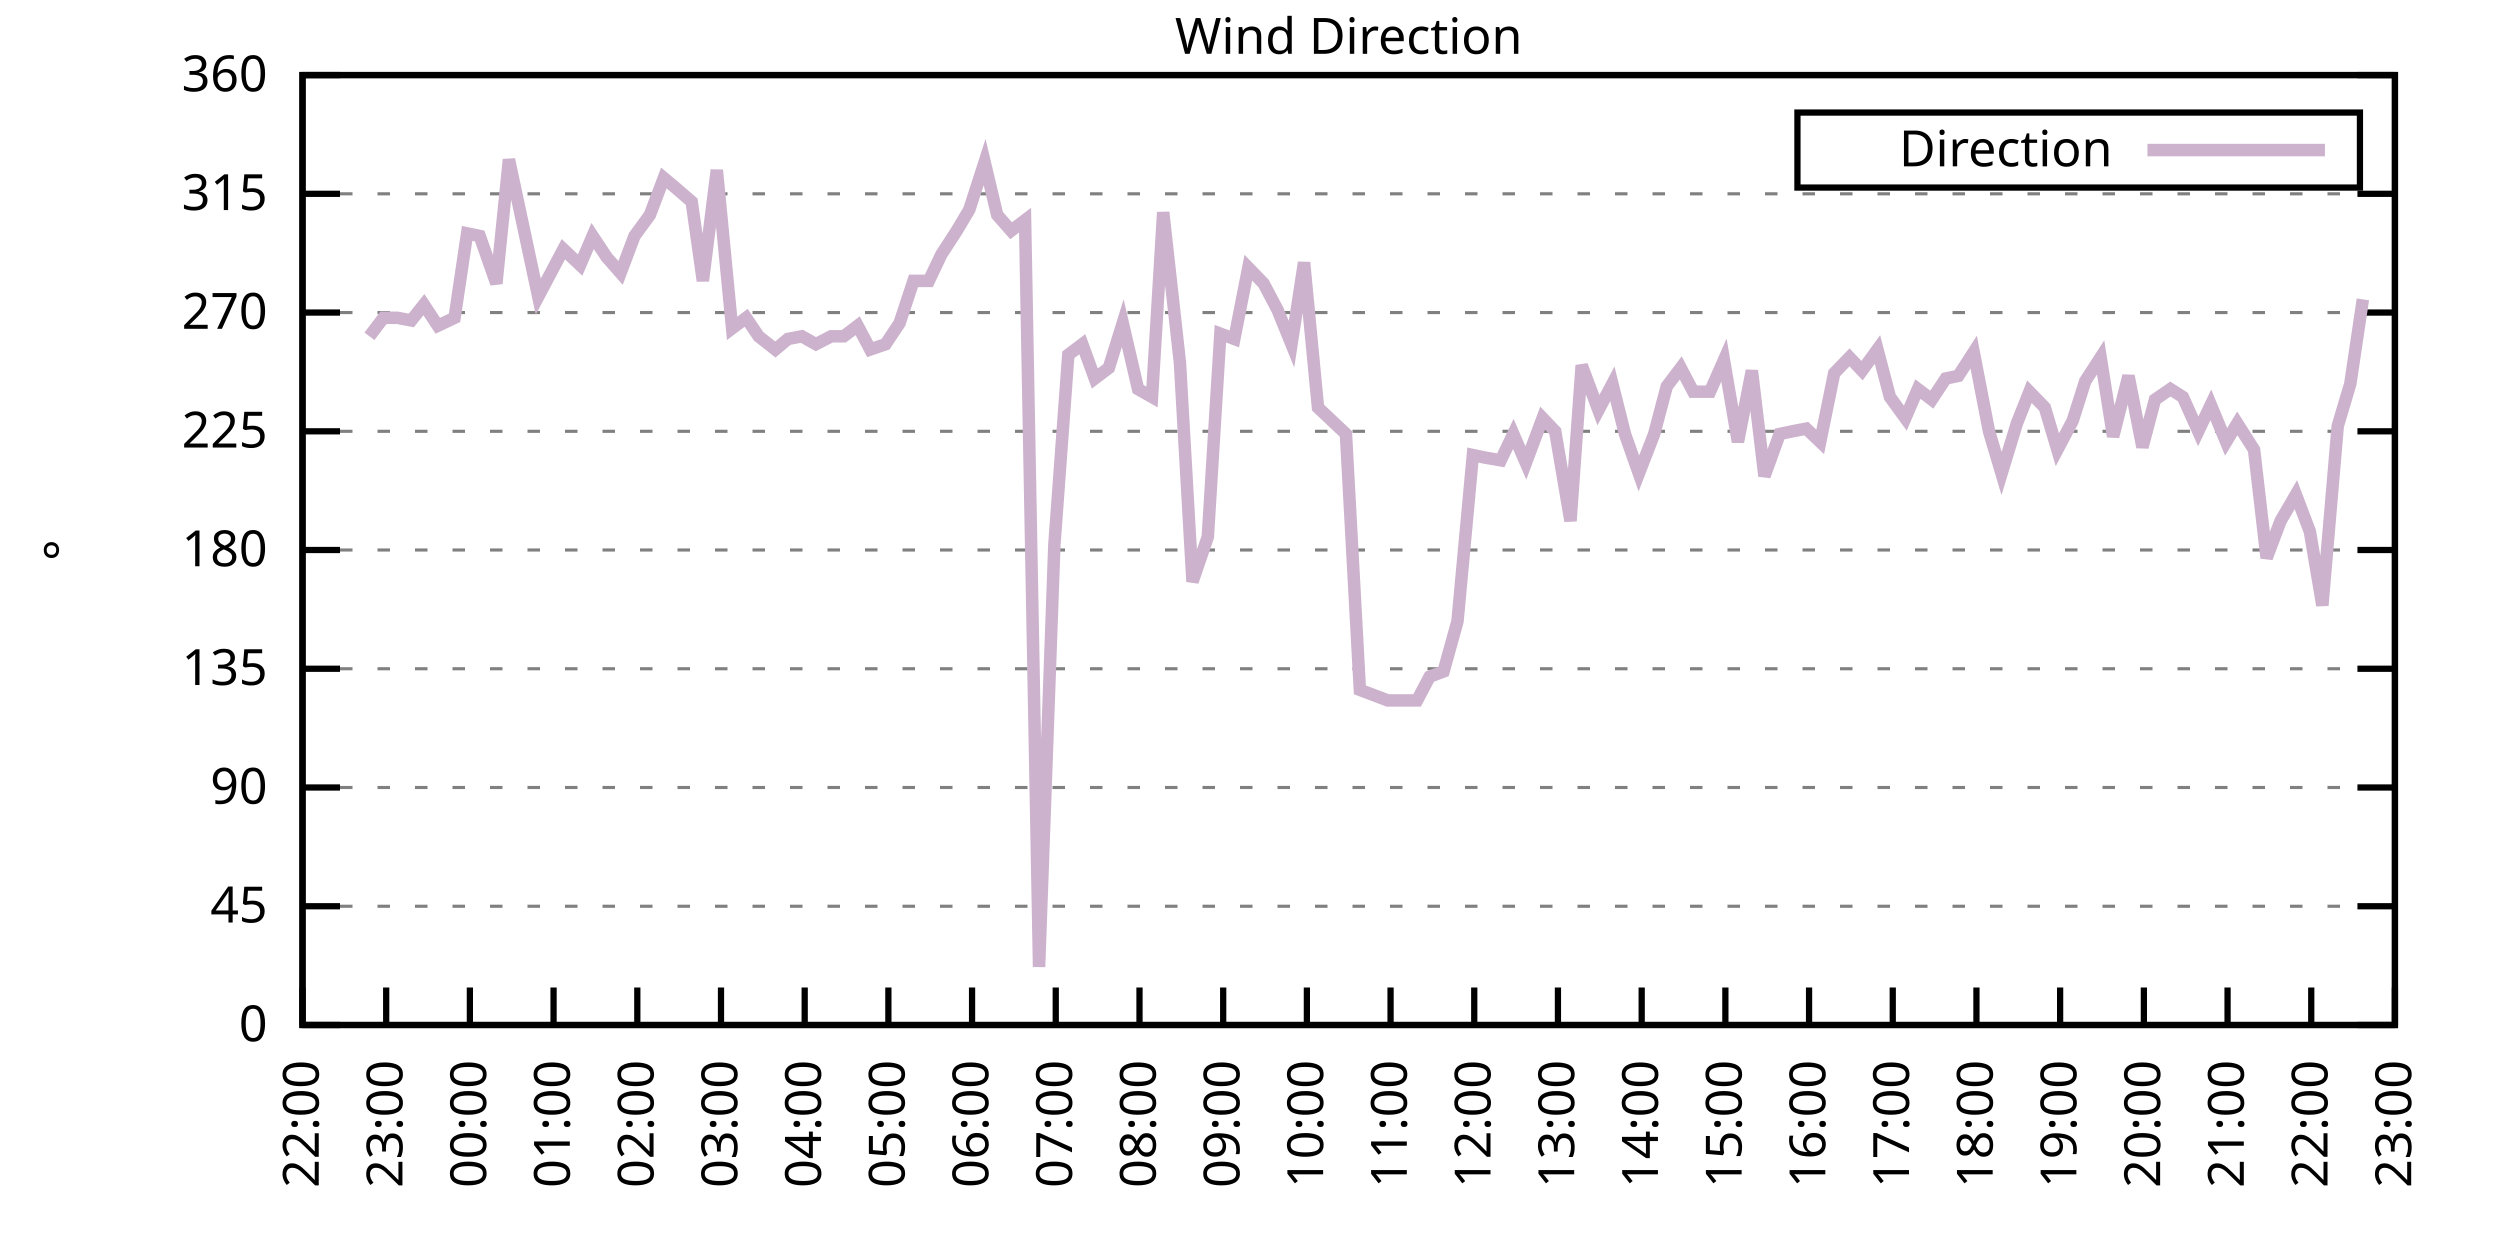
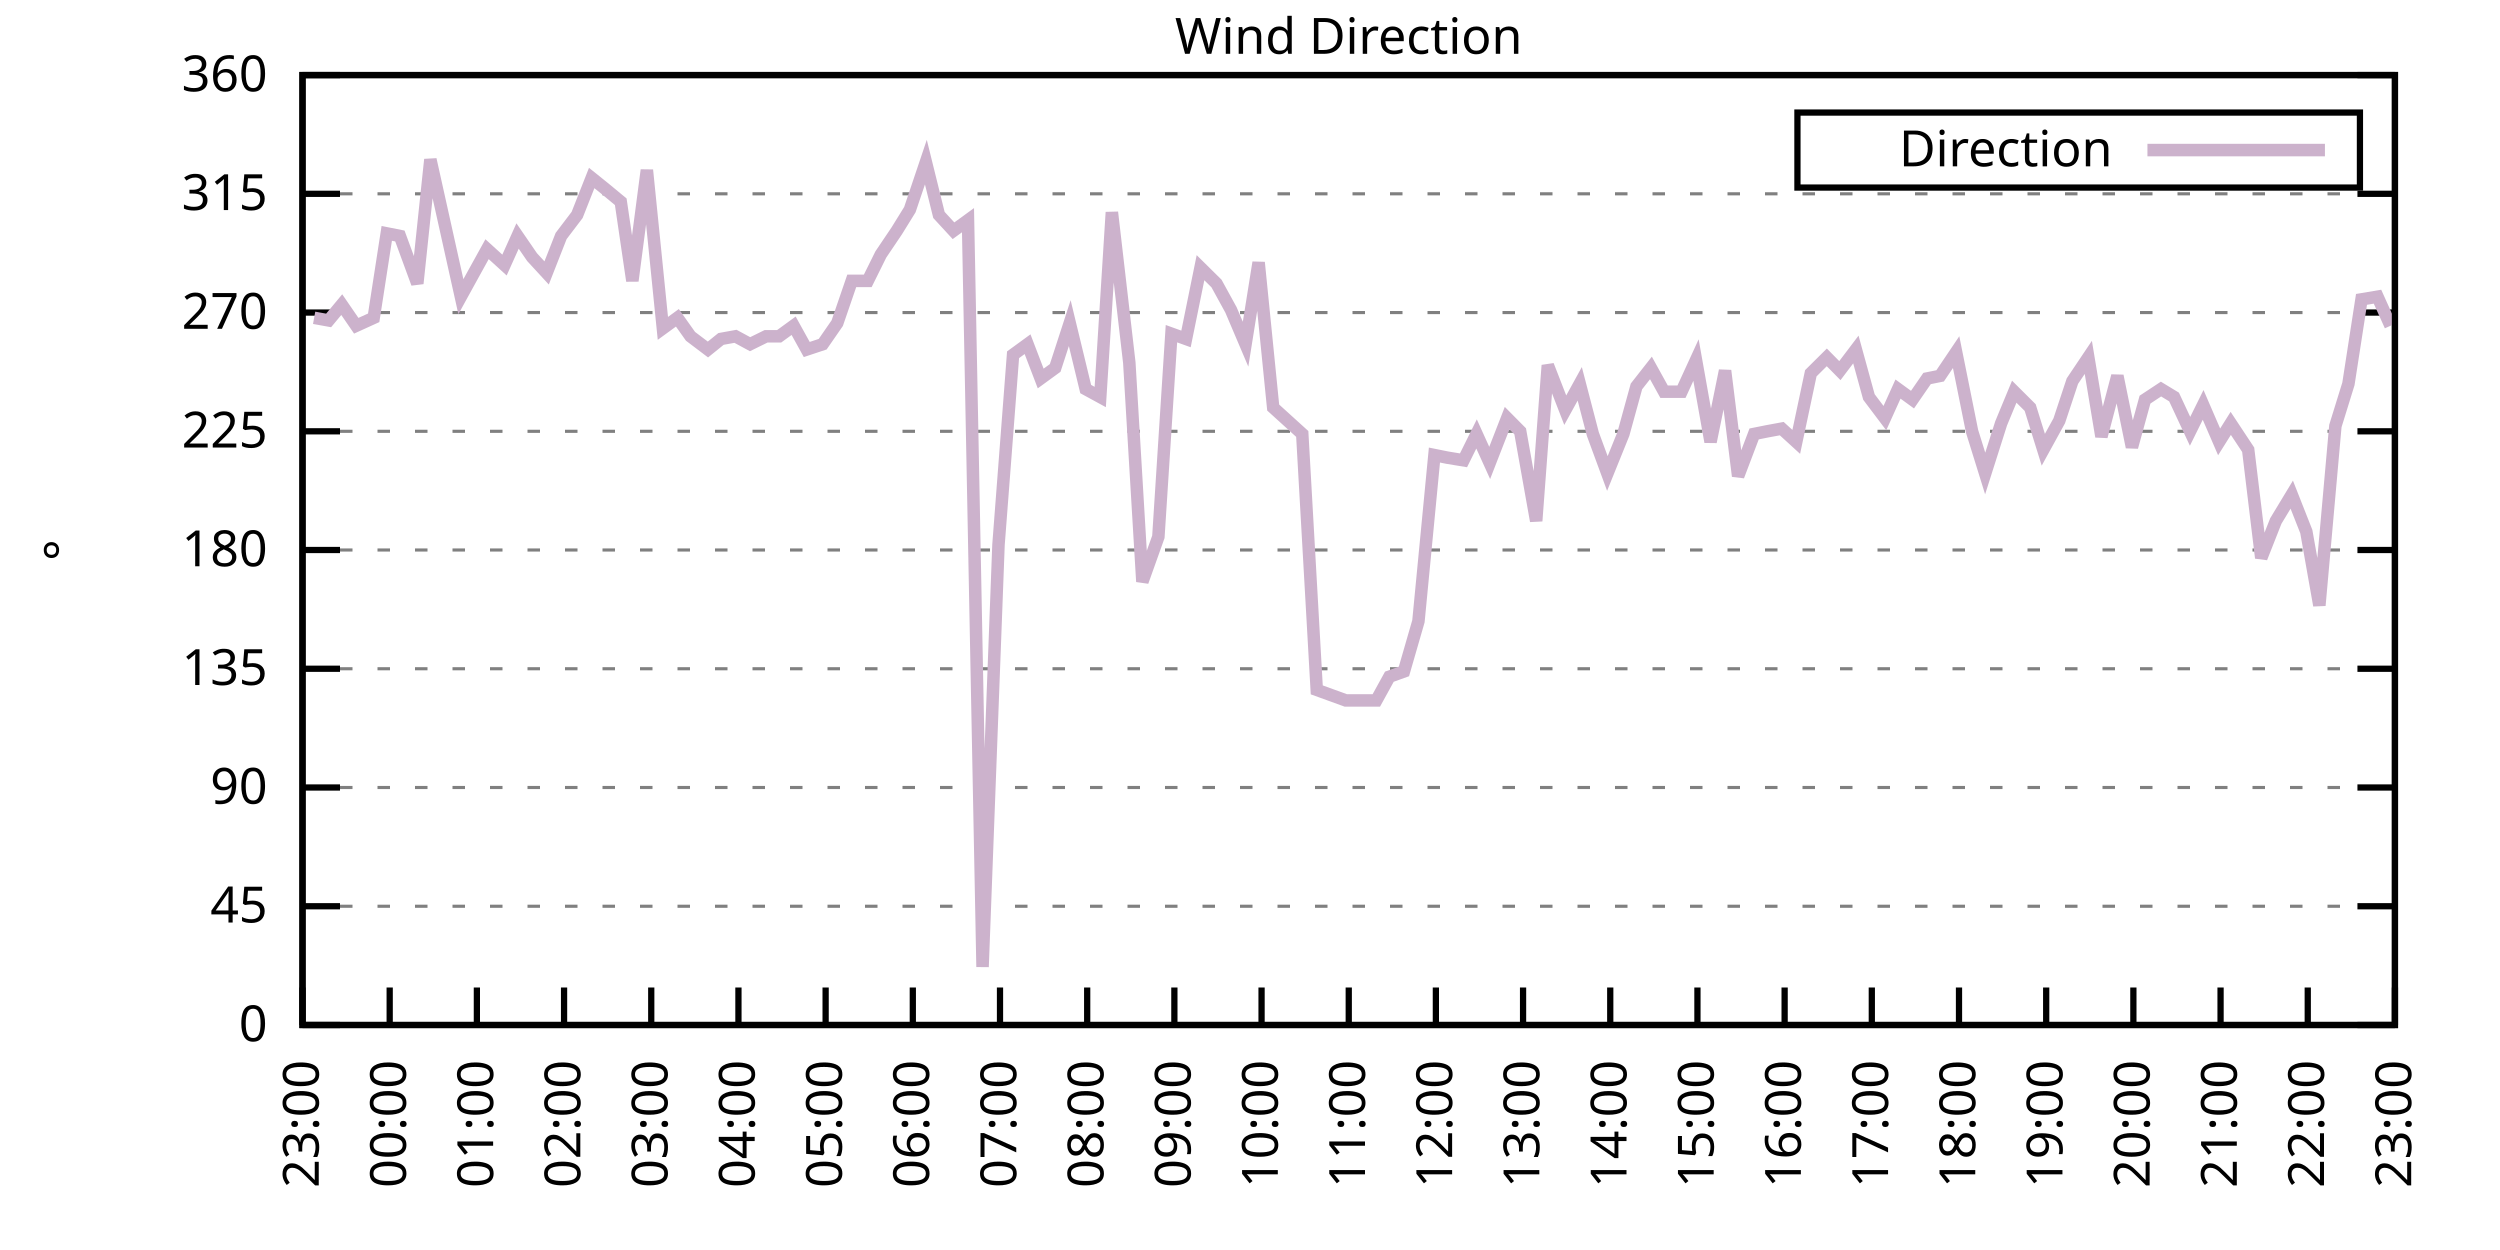
<svg xmlns="http://www.w3.org/2000/svg" xmlns:xlink="http://www.w3.org/1999/xlink" width="400" height="200" viewBox="0 0 400 200">
  <g id="gnuplot_canvas">
    <rect x="0" y="0" width="400" height="200" fill="none" />
    <defs>
      <circle id="gpDot" r="0.5" stroke-width="0.5" stroke="currentColor" />
      <path id="gpPt0" stroke-width="0.333" stroke="currentColor" d="M-1,0 h2 M0,-1 v2" />
      <path id="gpPt1" stroke-width="0.333" stroke="currentColor" d="M-1,-1 L1,1 M1,-1 L-1,1" />
      <path id="gpPt2" stroke-width="0.333" stroke="currentColor" d="M-1,0 L1,0 M0,-1 L0,1 M-1,-1 L1,1 M-1,1 L1,-1" />
      <rect id="gpPt3" stroke-width="0.333" stroke="currentColor" x="-1" y="-1" width="2" height="2" />
      <rect id="gpPt4" stroke-width="0.333" stroke="currentColor" fill="currentColor" x="-1" y="-1" width="2" height="2" />
      <circle id="gpPt5" stroke-width="0.333" stroke="currentColor" cx="0" cy="0" r="1" />
      <use xlink:href="#gpPt5" id="gpPt6" fill="currentColor" stroke="none" />
      <path id="gpPt7" stroke-width="0.333" stroke="currentColor" d="M0,-1.33 L-1.33,0.67 L1.33,0.67 z" />
      <use xlink:href="#gpPt7" id="gpPt8" fill="currentColor" stroke="none" />
      <use xlink:href="#gpPt7" id="gpPt9" stroke="currentColor" transform="rotate(180)" />
      <use xlink:href="#gpPt9" id="gpPt10" fill="currentColor" stroke="none" />
      <use xlink:href="#gpPt3" id="gpPt11" stroke="currentColor" transform="rotate(45)" />
      <use xlink:href="#gpPt11" id="gpPt12" fill="currentColor" stroke="none" />
      <path id="gpPt13" stroke-width="0.333" stroke="currentColor" d="M0,1.330 L1.265,0.411 L0.782,-1.067 L-0.782,-1.076 L-1.265,0.411 z" />
      <use xlink:href="#gpPt13" id="gpPt14" fill="currentColor" stroke="none" />
      <filter id="textbox" filterUnits="objectBoundingBox" x="0" y="0" height="1" width="1">
        <feFlood flood-color="white" flood-opacity="1" result="bgnd" />
        <feComposite in="SourceGraphic" in2="bgnd" operator="atop" />
      </filter>
      <filter id="greybox" filterUnits="objectBoundingBox" x="0" y="0" height="1" width="1">
        <feFlood flood-color="lightgrey" flood-opacity="1" result="grey" />
        <feComposite in="SourceGraphic" in2="grey" operator="atop" />
      </filter>
    </defs>
    <g fill="none" color="white" stroke="currentColor" stroke-width="1.00" stroke-linecap="butt" stroke-linejoin="miter">
</g>
    <g fill="none" color="black" stroke="currentColor" stroke-width="1.00" stroke-linecap="butt" stroke-linejoin="miter">
      <g stroke="none" shape-rendering="crispEdges">
        <polygon fill="rgb(255, 255, 255)" points="48.40,164.00 383.18,164.00 383.18,12.02 48.40,12.02 " />
      </g>
    </g>
    <g fill="none" color="black" stroke="currentColor" stroke-width="1.00" stroke-linecap="butt" stroke-linejoin="miter">
</g>
    <g fill="none" color="black" stroke="black" stroke-width="0.50" stroke-linecap="butt" stroke-linejoin="miter">
</g>
    <g fill="none" color="gray" stroke="currentColor" stroke-width="0.50" stroke-linecap="butt" stroke-linejoin="miter">
      <path stroke="gray" stroke-dasharray="2,4" class="gridline" d="M48.40,164.00 L383.19,164.00  " />
    </g>
    <g fill="none" color="gray" stroke="gray" stroke-width="1.00" stroke-linecap="butt" stroke-linejoin="miter">
</g>
    <g fill="none" color="black" stroke="currentColor" stroke-width="1.00" stroke-linecap="butt" stroke-linejoin="miter">
      <path stroke="black" d="M48.40,164.00 L54.40,164.00 M383.19,164.00 L377.19,164.00  " />
      <g transform="translate(42.80,166.60)" stroke="none" fill="black" font-family="Sans" font-size="8.00" text-anchor="end">
        <text>
          <tspan font-family="Sans"> 0</tspan>
        </text>
      </g>
    </g>
    <g fill="none" color="black" stroke="currentColor" stroke-width="1.00" stroke-linecap="butt" stroke-linejoin="miter">
</g>
    <g fill="none" color="black" stroke="black" stroke-width="0.50" stroke-linecap="butt" stroke-linejoin="miter">
</g>
    <g fill="none" color="gray" stroke="currentColor" stroke-width="0.50" stroke-linecap="butt" stroke-linejoin="miter">
      <path stroke="gray" stroke-dasharray="2,4" class="gridline" d="M48.40,145.00 L383.19,145.00  " />
    </g>
    <g fill="none" color="gray" stroke="gray" stroke-width="1.00" stroke-linecap="butt" stroke-linejoin="miter">
</g>
    <g fill="none" color="black" stroke="currentColor" stroke-width="1.00" stroke-linecap="butt" stroke-linejoin="miter">
      <path stroke="black" d="M48.40,145.00 L54.40,145.00 M383.19,145.00 L377.19,145.00  " />
      <g transform="translate(42.80,147.60)" stroke="none" fill="black" font-family="Sans" font-size="8.00" text-anchor="end">
        <text>
          <tspan font-family="Sans"> 45</tspan>
        </text>
      </g>
    </g>
    <g fill="none" color="black" stroke="currentColor" stroke-width="1.00" stroke-linecap="butt" stroke-linejoin="miter">
</g>
    <g fill="none" color="black" stroke="black" stroke-width="0.50" stroke-linecap="butt" stroke-linejoin="miter">
</g>
    <g fill="none" color="gray" stroke="currentColor" stroke-width="0.50" stroke-linecap="butt" stroke-linejoin="miter">
      <path stroke="gray" stroke-dasharray="2,4" class="gridline" d="M48.40,126.00 L383.19,126.00  " />
    </g>
    <g fill="none" color="gray" stroke="gray" stroke-width="1.00" stroke-linecap="butt" stroke-linejoin="miter">
</g>
    <g fill="none" color="black" stroke="currentColor" stroke-width="1.00" stroke-linecap="butt" stroke-linejoin="miter">
      <path stroke="black" d="M48.40,126.00 L54.40,126.00 M383.19,126.00 L377.19,126.00  " />
      <g transform="translate(42.80,128.60)" stroke="none" fill="black" font-family="Sans" font-size="8.00" text-anchor="end">
        <text>
          <tspan font-family="Sans"> 90</tspan>
        </text>
      </g>
    </g>
    <g fill="none" color="black" stroke="currentColor" stroke-width="1.00" stroke-linecap="butt" stroke-linejoin="miter">
</g>
    <g fill="none" color="black" stroke="black" stroke-width="0.50" stroke-linecap="butt" stroke-linejoin="miter">
</g>
    <g fill="none" color="gray" stroke="currentColor" stroke-width="0.50" stroke-linecap="butt" stroke-linejoin="miter">
      <path stroke="gray" stroke-dasharray="2,4" class="gridline" d="M48.40,107.00 L383.19,107.00  " />
    </g>
    <g fill="none" color="gray" stroke="gray" stroke-width="1.00" stroke-linecap="butt" stroke-linejoin="miter">
</g>
    <g fill="none" color="black" stroke="currentColor" stroke-width="1.00" stroke-linecap="butt" stroke-linejoin="miter">
      <path stroke="black" d="M48.40,107.00 L54.40,107.00 M383.19,107.00 L377.19,107.00  " />
      <g transform="translate(42.80,109.60)" stroke="none" fill="black" font-family="Sans" font-size="8.00" text-anchor="end">
        <text>
          <tspan font-family="Sans"> 135</tspan>
        </text>
      </g>
    </g>
    <g fill="none" color="black" stroke="currentColor" stroke-width="1.00" stroke-linecap="butt" stroke-linejoin="miter">
</g>
    <g fill="none" color="black" stroke="black" stroke-width="0.50" stroke-linecap="butt" stroke-linejoin="miter">
</g>
    <g fill="none" color="gray" stroke="currentColor" stroke-width="0.50" stroke-linecap="butt" stroke-linejoin="miter">
      <path stroke="gray" stroke-dasharray="2,4" class="gridline" d="M48.40,88.00 L383.19,88.00  " />
    </g>
    <g fill="none" color="gray" stroke="gray" stroke-width="1.00" stroke-linecap="butt" stroke-linejoin="miter">
</g>
    <g fill="none" color="black" stroke="currentColor" stroke-width="1.00" stroke-linecap="butt" stroke-linejoin="miter">
      <path stroke="black" d="M48.40,88.00 L54.40,88.00 M383.19,88.00 L377.19,88.00  " />
      <g transform="translate(42.80,90.60)" stroke="none" fill="black" font-family="Sans" font-size="8.00" text-anchor="end">
        <text>
          <tspan font-family="Sans"> 180</tspan>
        </text>
      </g>
    </g>
    <g fill="none" color="black" stroke="currentColor" stroke-width="1.00" stroke-linecap="butt" stroke-linejoin="miter">
</g>
    <g fill="none" color="black" stroke="black" stroke-width="0.50" stroke-linecap="butt" stroke-linejoin="miter">
</g>
    <g fill="none" color="gray" stroke="currentColor" stroke-width="0.50" stroke-linecap="butt" stroke-linejoin="miter">
      <path stroke="gray" stroke-dasharray="2,4" class="gridline" d="M48.40,69.01 L383.19,69.01  " />
    </g>
    <g fill="none" color="gray" stroke="gray" stroke-width="1.00" stroke-linecap="butt" stroke-linejoin="miter">
</g>
    <g fill="none" color="black" stroke="currentColor" stroke-width="1.00" stroke-linecap="butt" stroke-linejoin="miter">
      <path stroke="black" d="M48.40,69.01 L54.40,69.01 M383.19,69.01 L377.19,69.01  " />
      <g transform="translate(42.80,71.61)" stroke="none" fill="black" font-family="Sans" font-size="8.00" text-anchor="end">
        <text>
          <tspan font-family="Sans"> 225</tspan>
        </text>
      </g>
    </g>
    <g fill="none" color="black" stroke="currentColor" stroke-width="1.00" stroke-linecap="butt" stroke-linejoin="miter">
</g>
    <g fill="none" color="black" stroke="black" stroke-width="0.50" stroke-linecap="butt" stroke-linejoin="miter">
</g>
    <g fill="none" color="gray" stroke="currentColor" stroke-width="0.50" stroke-linecap="butt" stroke-linejoin="miter">
      <path stroke="gray" stroke-dasharray="2,4" class="gridline" d="M48.40,50.01 L383.19,50.01  " />
    </g>
    <g fill="none" color="gray" stroke="gray" stroke-width="1.00" stroke-linecap="butt" stroke-linejoin="miter">
</g>
    <g fill="none" color="black" stroke="currentColor" stroke-width="1.00" stroke-linecap="butt" stroke-linejoin="miter">
      <path stroke="black" d="M48.40,50.01 L54.40,50.01 M383.19,50.01 L377.19,50.01  " />
      <g transform="translate(42.80,52.61)" stroke="none" fill="black" font-family="Sans" font-size="8.00" text-anchor="end">
        <text>
          <tspan font-family="Sans"> 270</tspan>
        </text>
      </g>
    </g>
    <g fill="none" color="black" stroke="currentColor" stroke-width="1.00" stroke-linecap="butt" stroke-linejoin="miter">
</g>
    <g fill="none" color="black" stroke="black" stroke-width="0.50" stroke-linecap="butt" stroke-linejoin="miter">
</g>
    <g fill="none" color="gray" stroke="currentColor" stroke-width="0.50" stroke-linecap="butt" stroke-linejoin="miter">
      <path stroke="gray" stroke-dasharray="2,4" class="gridline" d="M48.40,31.01 L383.19,31.01  " />
    </g>
    <g fill="none" color="gray" stroke="gray" stroke-width="1.00" stroke-linecap="butt" stroke-linejoin="miter">
</g>
    <g fill="none" color="black" stroke="currentColor" stroke-width="1.00" stroke-linecap="butt" stroke-linejoin="miter">
      <path stroke="black" d="M48.40,31.01 L54.40,31.01 M383.19,31.01 L377.19,31.01  " />
      <g transform="translate(42.80,33.61)" stroke="none" fill="black" font-family="Sans" font-size="8.00" text-anchor="end">
        <text>
          <tspan font-family="Sans"> 315</tspan>
        </text>
      </g>
    </g>
    <g fill="none" color="black" stroke="currentColor" stroke-width="1.00" stroke-linecap="butt" stroke-linejoin="miter">
</g>
    <g fill="none" color="black" stroke="black" stroke-width="0.50" stroke-linecap="butt" stroke-linejoin="miter">
</g>
    <g fill="none" color="gray" stroke="currentColor" stroke-width="0.50" stroke-linecap="butt" stroke-linejoin="miter">
      <path stroke="gray" stroke-dasharray="2,4" class="gridline" d="M48.40,12.01 L383.19,12.01  " />
    </g>
    <g fill="none" color="gray" stroke="gray" stroke-width="1.00" stroke-linecap="butt" stroke-linejoin="miter">
</g>
    <g fill="none" color="black" stroke="currentColor" stroke-width="1.00" stroke-linecap="butt" stroke-linejoin="miter">
      <path stroke="black" d="M48.40,12.01 L54.40,12.01 M383.19,12.01 L377.19,12.01  " />
      <g transform="translate(42.80,14.61)" stroke="none" fill="black" font-family="Sans" font-size="8.00" text-anchor="end">
        <text>
          <tspan font-family="Sans"> 360</tspan>
        </text>
      </g>
    </g>
    <g fill="none" color="black" stroke="currentColor" stroke-width="1.00" stroke-linecap="butt" stroke-linejoin="miter">
      <path stroke="black" d="M48.40,164.00 L48.40,158.00  " />
      <g transform="translate(51.00,169.60) rotate(270.00)" stroke="none" fill="black" font-family="Sans" font-size="8.00" text-anchor="end">
        <text>
-           <tspan font-family="Sans">22:00</tspan>
-         </text>
-       </g>
-     </g>
-     <g fill="none" color="black" stroke="currentColor" stroke-width="1.00" stroke-linecap="butt" stroke-linejoin="miter">
-       <path stroke="black" d="M61.79,164.00 L61.79,158.00  " />
-       <g transform="translate(64.39,169.60) rotate(270.00)" stroke="none" fill="black" font-family="Sans" font-size="8.00" text-anchor="end">
-         <text>
          <tspan font-family="Sans">23:00</tspan>
        </text>
      </g>
    </g>
    <g fill="none" color="black" stroke="currentColor" stroke-width="1.00" stroke-linecap="butt" stroke-linejoin="miter">
-       <path stroke="black" d="M75.18,164.00 L75.18,158.00  " />
-       <g transform="translate(77.78,169.60) rotate(270.00)" stroke="none" fill="black" font-family="Sans" font-size="8.00" text-anchor="end">
+       <path stroke="black" d="M62.35,164.00 L62.35,158.00  " />
+       <g transform="translate(64.95,169.60) rotate(270.00)" stroke="none" fill="black" font-family="Sans" font-size="8.00" text-anchor="end">
        <text>
          <tspan font-family="Sans">00:00</tspan>
        </text>
      </g>
    </g>
    <g fill="none" color="black" stroke="currentColor" stroke-width="1.00" stroke-linecap="butt" stroke-linejoin="miter">
-       <path stroke="black" d="M88.57,164.00 L88.57,158.00  " />
-       <g transform="translate(91.17,169.60) rotate(270.00)" stroke="none" fill="black" font-family="Sans" font-size="8.00" text-anchor="end">
+       <path stroke="black" d="M76.30,164.00 L76.30,158.00  " />
+       <g transform="translate(78.90,169.60) rotate(270.00)" stroke="none" fill="black" font-family="Sans" font-size="8.00" text-anchor="end">
        <text>
          <tspan font-family="Sans">01:00</tspan>
        </text>
      </g>
    </g>
    <g fill="none" color="black" stroke="currentColor" stroke-width="1.00" stroke-linecap="butt" stroke-linejoin="miter">
-       <path stroke="black" d="M101.97,164.00 L101.97,158.00  " />
-       <g transform="translate(104.57,169.60) rotate(270.00)" stroke="none" fill="black" font-family="Sans" font-size="8.00" text-anchor="end">
+       <path stroke="black" d="M90.25,164.00 L90.25,158.00  " />
+       <g transform="translate(92.85,169.60) rotate(270.00)" stroke="none" fill="black" font-family="Sans" font-size="8.00" text-anchor="end">
        <text>
          <tspan font-family="Sans">02:00</tspan>
        </text>
      </g>
    </g>
    <g fill="none" color="black" stroke="currentColor" stroke-width="1.00" stroke-linecap="butt" stroke-linejoin="miter">
-       <path stroke="black" d="M115.36,164.00 L115.36,158.00  " />
-       <g transform="translate(117.96,169.60) rotate(270.00)" stroke="none" fill="black" font-family="Sans" font-size="8.00" text-anchor="end">
+       <path stroke="black" d="M104.20,164.00 L104.20,158.00  " />
+       <g transform="translate(106.80,169.60) rotate(270.00)" stroke="none" fill="black" font-family="Sans" font-size="8.00" text-anchor="end">
        <text>
          <tspan font-family="Sans">03:00</tspan>
        </text>
      </g>
    </g>
    <g fill="none" color="black" stroke="currentColor" stroke-width="1.00" stroke-linecap="butt" stroke-linejoin="miter">
-       <path stroke="black" d="M128.75,164.00 L128.75,158.00  " />
-       <g transform="translate(131.35,169.60) rotate(270.00)" stroke="none" fill="black" font-family="Sans" font-size="8.00" text-anchor="end">
+       <path stroke="black" d="M118.15,164.00 L118.15,158.00  " />
+       <g transform="translate(120.75,169.60) rotate(270.00)" stroke="none" fill="black" font-family="Sans" font-size="8.00" text-anchor="end">
        <text>
          <tspan font-family="Sans">04:00</tspan>
        </text>
      </g>
    </g>
    <g fill="none" color="black" stroke="currentColor" stroke-width="1.00" stroke-linecap="butt" stroke-linejoin="miter">
-       <path stroke="black" d="M142.14,164.00 L142.14,158.00  " />
-       <g transform="translate(144.74,169.60) rotate(270.00)" stroke="none" fill="black" font-family="Sans" font-size="8.00" text-anchor="end">
+       <path stroke="black" d="M132.10,164.00 L132.10,158.00  " />
+       <g transform="translate(134.70,169.60) rotate(270.00)" stroke="none" fill="black" font-family="Sans" font-size="8.00" text-anchor="end">
        <text>
          <tspan font-family="Sans">05:00</tspan>
        </text>
      </g>
    </g>
    <g fill="none" color="black" stroke="currentColor" stroke-width="1.00" stroke-linecap="butt" stroke-linejoin="miter">
-       <path stroke="black" d="M155.53,164.00 L155.53,158.00  " />
-       <g transform="translate(158.13,169.60) rotate(270.00)" stroke="none" fill="black" font-family="Sans" font-size="8.00" text-anchor="end">
+       <path stroke="black" d="M146.05,164.00 L146.05,158.00  " />
+       <g transform="translate(148.65,169.60) rotate(270.00)" stroke="none" fill="black" font-family="Sans" font-size="8.00" text-anchor="end">
        <text>
          <tspan font-family="Sans">06:00</tspan>
        </text>
      </g>
    </g>
    <g fill="none" color="black" stroke="currentColor" stroke-width="1.00" stroke-linecap="butt" stroke-linejoin="miter">
-       <path stroke="black" d="M168.92,164.00 L168.92,158.00  " />
-       <g transform="translate(171.52,169.60) rotate(270.00)" stroke="none" fill="black" font-family="Sans" font-size="8.00" text-anchor="end">
+       <path stroke="black" d="M160.00,164.00 L160.00,158.00  " />
+       <g transform="translate(162.60,169.60) rotate(270.00)" stroke="none" fill="black" font-family="Sans" font-size="8.00" text-anchor="end">
        <text>
          <tspan font-family="Sans">07:00</tspan>
        </text>
      </g>
    </g>
    <g fill="none" color="black" stroke="currentColor" stroke-width="1.00" stroke-linecap="butt" stroke-linejoin="miter">
-       <path stroke="black" d="M182.32,164.00 L182.32,158.00  " />
-       <g transform="translate(184.92,169.60) rotate(270.00)" stroke="none" fill="black" font-family="Sans" font-size="8.00" text-anchor="end">
+       <path stroke="black" d="M173.95,164.00 L173.95,158.00  " />
+       <g transform="translate(176.55,169.60) rotate(270.00)" stroke="none" fill="black" font-family="Sans" font-size="8.00" text-anchor="end">
        <text>
          <tspan font-family="Sans">08:00</tspan>
        </text>
      </g>
    </g>
    <g fill="none" color="black" stroke="currentColor" stroke-width="1.00" stroke-linecap="butt" stroke-linejoin="miter">
-       <path stroke="black" d="M195.71,164.00 L195.71,158.00  " />
-       <g transform="translate(198.31,169.60) rotate(270.00)" stroke="none" fill="black" font-family="Sans" font-size="8.00" text-anchor="end">
+       <path stroke="black" d="M187.90,164.00 L187.90,158.00  " />
+       <g transform="translate(190.50,169.60) rotate(270.00)" stroke="none" fill="black" font-family="Sans" font-size="8.00" text-anchor="end">
        <text>
          <tspan font-family="Sans">09:00</tspan>
        </text>
      </g>
    </g>
    <g fill="none" color="black" stroke="currentColor" stroke-width="1.00" stroke-linecap="butt" stroke-linejoin="miter">
-       <path stroke="black" d="M209.10,164.00 L209.10,158.00  " />
-       <g transform="translate(211.70,169.60) rotate(270.00)" stroke="none" fill="black" font-family="Sans" font-size="8.00" text-anchor="end">
+       <path stroke="black" d="M201.85,164.00 L201.85,158.00  " />
+       <g transform="translate(204.45,169.60) rotate(270.00)" stroke="none" fill="black" font-family="Sans" font-size="8.00" text-anchor="end">
        <text>
          <tspan font-family="Sans">10:00</tspan>
        </text>
      </g>
    </g>
    <g fill="none" color="black" stroke="currentColor" stroke-width="1.00" stroke-linecap="butt" stroke-linejoin="miter">
-       <path stroke="black" d="M222.49,164.00 L222.49,158.00  " />
-       <g transform="translate(225.09,169.60) rotate(270.00)" stroke="none" fill="black" font-family="Sans" font-size="8.00" text-anchor="end">
+       <path stroke="black" d="M215.80,164.00 L215.80,158.00  " />
+       <g transform="translate(218.40,169.60) rotate(270.00)" stroke="none" fill="black" font-family="Sans" font-size="8.00" text-anchor="end">
        <text>
          <tspan font-family="Sans">11:00</tspan>
        </text>
      </g>
    </g>
    <g fill="none" color="black" stroke="currentColor" stroke-width="1.00" stroke-linecap="butt" stroke-linejoin="miter">
-       <path stroke="black" d="M235.88,164.00 L235.88,158.00  " />
-       <g transform="translate(238.48,169.60) rotate(270.00)" stroke="none" fill="black" font-family="Sans" font-size="8.00" text-anchor="end">
+       <path stroke="black" d="M229.74,164.00 L229.74,158.00  " />
+       <g transform="translate(232.34,169.60) rotate(270.00)" stroke="none" fill="black" font-family="Sans" font-size="8.00" text-anchor="end">
        <text>
          <tspan font-family="Sans">12:00</tspan>
        </text>
      </g>
    </g>
    <g fill="none" color="black" stroke="currentColor" stroke-width="1.00" stroke-linecap="butt" stroke-linejoin="miter">
-       <path stroke="black" d="M249.27,164.00 L249.27,158.00  " />
-       <g transform="translate(251.87,169.60) rotate(270.00)" stroke="none" fill="black" font-family="Sans" font-size="8.00" text-anchor="end">
+       <path stroke="black" d="M243.69,164.00 L243.69,158.00  " />
+       <g transform="translate(246.29,169.60) rotate(270.00)" stroke="none" fill="black" font-family="Sans" font-size="8.00" text-anchor="end">
        <text>
          <tspan font-family="Sans">13:00</tspan>
        </text>
      </g>
    </g>
    <g fill="none" color="black" stroke="currentColor" stroke-width="1.00" stroke-linecap="butt" stroke-linejoin="miter">
-       <path stroke="black" d="M262.67,164.00 L262.67,158.00  " />
-       <g transform="translate(265.27,169.60) rotate(270.00)" stroke="none" fill="black" font-family="Sans" font-size="8.00" text-anchor="end">
+       <path stroke="black" d="M257.64,164.00 L257.64,158.00  " />
+       <g transform="translate(260.24,169.60) rotate(270.00)" stroke="none" fill="black" font-family="Sans" font-size="8.00" text-anchor="end">
        <text>
          <tspan font-family="Sans">14:00</tspan>
        </text>
      </g>
    </g>
    <g fill="none" color="black" stroke="currentColor" stroke-width="1.00" stroke-linecap="butt" stroke-linejoin="miter">
-       <path stroke="black" d="M276.06,164.00 L276.06,158.00  " />
-       <g transform="translate(278.66,169.60) rotate(270.00)" stroke="none" fill="black" font-family="Sans" font-size="8.00" text-anchor="end">
+       <path stroke="black" d="M271.59,164.00 L271.59,158.00  " />
+       <g transform="translate(274.19,169.60) rotate(270.00)" stroke="none" fill="black" font-family="Sans" font-size="8.00" text-anchor="end">
        <text>
          <tspan font-family="Sans">15:00</tspan>
        </text>
      </g>
    </g>
    <g fill="none" color="black" stroke="currentColor" stroke-width="1.00" stroke-linecap="butt" stroke-linejoin="miter">
-       <path stroke="black" d="M289.45,164.00 L289.45,158.00  " />
-       <g transform="translate(292.05,169.60) rotate(270.00)" stroke="none" fill="black" font-family="Sans" font-size="8.00" text-anchor="end">
+       <path stroke="black" d="M285.54,164.00 L285.54,158.00  " />
+       <g transform="translate(288.14,169.60) rotate(270.00)" stroke="none" fill="black" font-family="Sans" font-size="8.00" text-anchor="end">
        <text>
          <tspan font-family="Sans">16:00</tspan>
        </text>
      </g>
    </g>
    <g fill="none" color="black" stroke="currentColor" stroke-width="1.00" stroke-linecap="butt" stroke-linejoin="miter">
-       <path stroke="black" d="M302.84,164.00 L302.84,158.00  " />
-       <g transform="translate(305.44,169.60) rotate(270.00)" stroke="none" fill="black" font-family="Sans" font-size="8.00" text-anchor="end">
+       <path stroke="black" d="M299.49,164.00 L299.49,158.00  " />
+       <g transform="translate(302.09,169.60) rotate(270.00)" stroke="none" fill="black" font-family="Sans" font-size="8.00" text-anchor="end">
        <text>
          <tspan font-family="Sans">17:00</tspan>
        </text>
      </g>
    </g>
    <g fill="none" color="black" stroke="currentColor" stroke-width="1.00" stroke-linecap="butt" stroke-linejoin="miter">
-       <path stroke="black" d="M316.23,164.00 L316.23,158.00  " />
-       <g transform="translate(318.83,169.60) rotate(270.00)" stroke="none" fill="black" font-family="Sans" font-size="8.00" text-anchor="end">
+       <path stroke="black" d="M313.44,164.00 L313.44,158.00  " />
+       <g transform="translate(316.04,169.60) rotate(270.00)" stroke="none" fill="black" font-family="Sans" font-size="8.00" text-anchor="end">
        <text>
          <tspan font-family="Sans">18:00</tspan>
        </text>
      </g>
    </g>
    <g fill="none" color="black" stroke="currentColor" stroke-width="1.00" stroke-linecap="butt" stroke-linejoin="miter">
-       <path stroke="black" d="M329.62,164.00 L329.62,158.00  " />
-       <g transform="translate(332.22,169.60) rotate(270.00)" stroke="none" fill="black" font-family="Sans" font-size="8.00" text-anchor="end">
+       <path stroke="black" d="M327.39,164.00 L327.39,158.00  " />
+       <g transform="translate(329.99,169.60) rotate(270.00)" stroke="none" fill="black" font-family="Sans" font-size="8.00" text-anchor="end">
        <text>
          <tspan font-family="Sans">19:00</tspan>
        </text>
      </g>
    </g>
    <g fill="none" color="black" stroke="currentColor" stroke-width="1.00" stroke-linecap="butt" stroke-linejoin="miter">
-       <path stroke="black" d="M343.02,164.00 L343.02,158.00  " />
-       <g transform="translate(345.62,169.60) rotate(270.00)" stroke="none" fill="black" font-family="Sans" font-size="8.00" text-anchor="end">
+       <path stroke="black" d="M341.34,164.00 L341.34,158.00  " />
+       <g transform="translate(343.94,169.60) rotate(270.00)" stroke="none" fill="black" font-family="Sans" font-size="8.00" text-anchor="end">
        <text>
          <tspan font-family="Sans">20:00</tspan>
        </text>
      </g>
    </g>
    <g fill="none" color="black" stroke="currentColor" stroke-width="1.00" stroke-linecap="butt" stroke-linejoin="miter">
-       <path stroke="black" d="M356.41,164.00 L356.41,158.00  " />
-       <g transform="translate(359.01,169.60) rotate(270.00)" stroke="none" fill="black" font-family="Sans" font-size="8.00" text-anchor="end">
+       <path stroke="black" d="M355.29,164.00 L355.29,158.00  " />
+       <g transform="translate(357.89,169.60) rotate(270.00)" stroke="none" fill="black" font-family="Sans" font-size="8.00" text-anchor="end">
        <text>
          <tspan font-family="Sans">21:00</tspan>
        </text>
      </g>
    </g>
    <g fill="none" color="black" stroke="currentColor" stroke-width="1.00" stroke-linecap="butt" stroke-linejoin="miter">
-       <path stroke="black" d="M369.80,164.00 L369.80,158.00  " />
-       <g transform="translate(372.40,169.60) rotate(270.00)" stroke="none" fill="black" font-family="Sans" font-size="8.00" text-anchor="end">
+       <path stroke="black" d="M369.24,164.00 L369.24,158.00  " />
+       <g transform="translate(371.84,169.60) rotate(270.00)" stroke="none" fill="black" font-family="Sans" font-size="8.00" text-anchor="end">
        <text>
          <tspan font-family="Sans">22:00</tspan>
        </text>
      </g>
    </g>
    <g fill="none" color="black" stroke="currentColor" stroke-width="1.00" stroke-linecap="butt" stroke-linejoin="miter">
      <path stroke="black" d="M383.19,164.00 L383.19,158.00  " />
      <g transform="translate(385.79,169.60) rotate(270.00)" stroke="none" fill="black" font-family="Sans" font-size="8.00" text-anchor="end">
        <text>
          <tspan font-family="Sans">23:00</tspan>
        </text>
      </g>
    </g>
    <g fill="none" color="black" stroke="currentColor" stroke-width="1.00" stroke-linecap="butt" stroke-linejoin="miter">
</g>
    <g fill="none" color="black" stroke="currentColor" stroke-width="1.00" stroke-linecap="butt" stroke-linejoin="miter">
      <path stroke="black" d="M48.40,12.01 L48.40,164.00 L383.19,164.00 L383.19,12.01 L48.40,12.01 Z  " />
    </g>
    <g fill="none" color="black" stroke="currentColor" stroke-width="1.00" stroke-linecap="butt" stroke-linejoin="miter">
</g>
    <g fill="none" color="black" stroke="currentColor" stroke-width="1.00" stroke-linecap="butt" stroke-linejoin="miter">
      <path stroke="black" d="M287.59,30.01 L287.59,18.01 L377.59,18.01 L377.59,30.01 L287.59,30.01 Z  " />
    </g>
    <g id="Wind_direction_plot_1">
      <g fill="none" color="white" stroke="black" stroke-width="2.00" stroke-linecap="butt" stroke-linejoin="miter">
</g>
      <g fill="none" color="black" stroke="currentColor" stroke-width="2.00" stroke-linecap="butt" stroke-linejoin="miter">
        <g transform="translate(337.99,26.61)" stroke="none" fill="black" font-family="Sans" font-size="8.00" text-anchor="end">
          <text>
            <tspan font-family="Sans">Direction</tspan>
          </text>
        </g>
      </g>
      <g fill="none" color="black" stroke="currentColor" stroke-width="2.00" stroke-linecap="butt" stroke-linejoin="miter">
-         <path stroke="rgb(204, 178, 204)" d="M343.59,24.01 L371.99,24.01 M59.11,53.81 L61.35,50.85 L63.58,50.85 L65.81,51.27 L67.82,48.74 L70.05,52.12   L72.73,50.85 L74.74,37.34 L76.75,37.76 L79.42,45.36 L81.43,25.52 L86.12,47.47 L88.13,43.67 L90.14,39.87   L92.82,42.41 L94.82,37.76 L97.06,41.14 L99.29,43.67 L101.52,37.76 L103.98,34.39 L106.21,28.48 L108.22,30.16   L110.67,32.28 L112.46,44.94 L114.69,27.21 L117.14,52.54 L119.38,50.85 L121.38,53.81 L124.06,55.92 L126.07,54.23   L128.30,53.81 L130.54,55.07 L132.99,53.81 L135.00,53.81 L137.23,52.12 L139.24,55.92 L141.69,55.07 L143.93,51.70   L146.16,44.94 L148.61,44.94 L150.62,40.72 L153.08,36.92 L155.09,33.54 L157.54,25.94 L159.55,34.39 L161.78,36.92   L164.01,35.23 L166.25,154.71 L168.70,87.16 L170.93,56.76 L173.17,55.07 L175.17,60.56 L177.41,58.87 L179.64,51.70   L182.09,62.25 L184.32,63.52 L186.11,33.96 L188.79,58.03 L190.80,93.07 L193.25,85.89 L195.26,53.39 L197.49,54.23   L199.73,42.83 L202.18,45.36 L204.41,49.59 L206.64,55.07 L208.65,41.99 L210.88,65.21 L215.35,69.43 L217.58,110.38   L222.04,112.07 L224.28,112.07 L226.73,112.07 L228.74,108.27 L230.97,107.43 L233.20,99.40 L235.66,72.81 L237.67,73.23   L240.12,73.65 L242.13,69.43 L244.14,74.07 L246.82,66.90 L248.83,69.01 L251.28,83.36 L253.07,58.45 L255.75,65.63   L257.98,61.41 L259.99,69.43 L262.22,75.76 L264.67,69.43 L266.68,61.83 L268.92,58.87 L270.92,62.67 L273.60,62.67   L275.83,57.61 L278.07,70.70 L280.30,59.30 L282.31,76.18 L284.76,69.43 L286.77,69.01 L289.00,68.58 L291.23,70.70   L293.47,59.72 L295.92,57.18 L297.93,59.30 L300.39,55.92 L302.39,63.52 L304.85,66.90 L306.86,62.25 L309.09,63.94   L311.32,60.56 L313.33,60.14 L315.79,56.34 L318.24,69.01 L320.25,75.76 L322.70,67.74 L324.71,62.67 L327.17,65.21   L329.18,71.96 L331.63,67.32 L333.64,60.98 L336.10,57.18 L338.10,69.85 L340.56,60.14 L342.79,71.54 L344.80,63.94   L347.26,62.25 L349.26,63.52 L351.72,69.01 L353.73,64.78 L356.18,70.70 L357.97,67.74 L360.65,71.96 L362.66,89.27   L364.89,83.36 L367.34,79.14 L369.58,85.05 L371.58,96.87 L374.04,68.16 L376.05,61.41 L378.06,47.90  " />
+         <path stroke="rgb(204, 178, 204)" d="M343.59,24.01 L371.99,24.01 M50.26,50.85 L52.58,51.27 L54.68,48.74 L57.00,52.12 L59.79,50.85 L61.88,37.34   L63.98,37.76 L66.77,45.36 L68.86,25.52 L73.74,47.47 L75.83,43.67 L77.93,39.87 L80.72,42.41 L82.81,37.76   L85.13,41.14 L87.46,43.67 L89.78,37.76 L92.34,34.39 L94.67,28.48 L96.76,30.16 L99.32,32.28 L101.18,44.94   L103.50,27.21 L106.06,52.54 L108.38,50.85 L110.48,53.81 L113.27,55.92 L115.36,54.23 L117.68,53.81 L120.01,55.07   L122.57,53.81 L124.66,53.81 L126.98,52.12 L129.08,55.92 L131.63,55.07 L133.96,51.70 L136.28,44.94 L138.84,44.94   L140.93,40.72 L143.49,36.92 L145.58,33.54 L148.14,25.94 L150.23,34.39 L152.56,36.92 L154.88,35.23 L157.21,154.71   L159.76,87.16 L162.09,56.76 L164.41,55.07 L166.51,60.56 L168.83,58.87 L171.16,51.70 L173.71,62.25 L176.04,63.52   L177.90,33.96 L180.69,58.03 L182.78,93.07 L185.34,85.89 L187.43,53.39 L189.76,54.23 L192.08,42.83 L194.64,45.36   L196.96,49.59 L199.29,55.07 L201.38,41.99 L203.71,65.21 L208.36,69.43 L210.68,110.38 L215.33,112.07 L217.65,112.07   L220.21,112.07 L222.30,108.27 L224.63,107.43 L226.95,99.40 L229.51,72.81 L231.60,73.23 L234.16,73.65 L236.25,69.43   L238.35,74.07 L241.14,66.90 L243.23,69.01 L245.79,83.36 L247.65,58.45 L250.44,65.63 L252.76,61.41 L254.85,69.43   L257.18,75.76 L259.74,69.43 L261.83,61.83 L264.15,58.87 L266.25,62.67 L269.04,62.67 L271.36,57.61 L273.69,70.70   L276.01,59.30 L278.10,76.18 L280.66,69.43 L282.75,69.01 L285.08,68.58 L287.40,70.70 L289.73,59.72 L292.29,57.18   L294.38,59.30 L296.94,55.92 L299.03,63.52 L301.58,66.90 L303.68,62.25 L306.00,63.94 L308.33,60.56 L310.42,60.14   L312.98,56.34 L315.53,69.01 L317.63,75.76 L320.18,67.74 L322.28,62.67 L324.83,65.21 L326.93,71.96 L329.48,67.32   L331.58,60.98 L334.13,57.18 L336.23,69.85 L338.78,60.14 L341.11,71.54 L343.20,63.94 L345.76,62.25 L347.85,63.52   L350.41,69.01 L352.50,64.78 L355.06,70.70 L356.92,67.74 L359.71,71.96 L361.80,89.27 L364.13,83.36 L366.68,79.14   L369.01,85.05 L371.10,96.87 L373.66,68.16 L375.75,61.41 L377.84,47.90 L380.40,47.47 L382.49,52.12  " />
      </g>
    </g>
    <g fill="none" color="black" stroke="currentColor" stroke-width="2.00" stroke-linecap="butt" stroke-linejoin="miter">
</g>
    <g fill="none" color="black" stroke="black" stroke-width="1.00" stroke-linecap="butt" stroke-linejoin="miter">
</g>
    <g fill="none" color="black" stroke="currentColor" stroke-width="1.00" stroke-linecap="butt" stroke-linejoin="miter">
      <path stroke="black" d="M48.40,12.01 L48.40,164.00 L383.19,164.00 L383.19,12.01 L48.40,12.01 Z  " />
      <g transform="translate(12.80,88.01) rotate(270.00)" stroke="none" fill="black" font-family="Sans" font-size="8.00" text-anchor="middle">
        <text>
          <tspan font-family="Sans">°</tspan>
        </text>
      </g>
    </g>
    <g fill="none" color="black" stroke="currentColor" stroke-width="1.00" stroke-linecap="butt" stroke-linejoin="miter">
</g>
    <g fill="none" color="black" stroke="currentColor" stroke-width="1.00" stroke-linecap="butt" stroke-linejoin="miter">
      <g transform="translate(215.79,8.61)" stroke="none" fill="black" font-family="Sans" font-size="8.00" text-anchor="middle">
        <text>
          <tspan font-family="Sans">Wind Direction</tspan>
        </text>
      </g>
    </g>
    <g fill="none" color="black" stroke="currentColor" stroke-width="1.00" stroke-linecap="butt" stroke-linejoin="miter">
</g>
  </g>
</svg>
